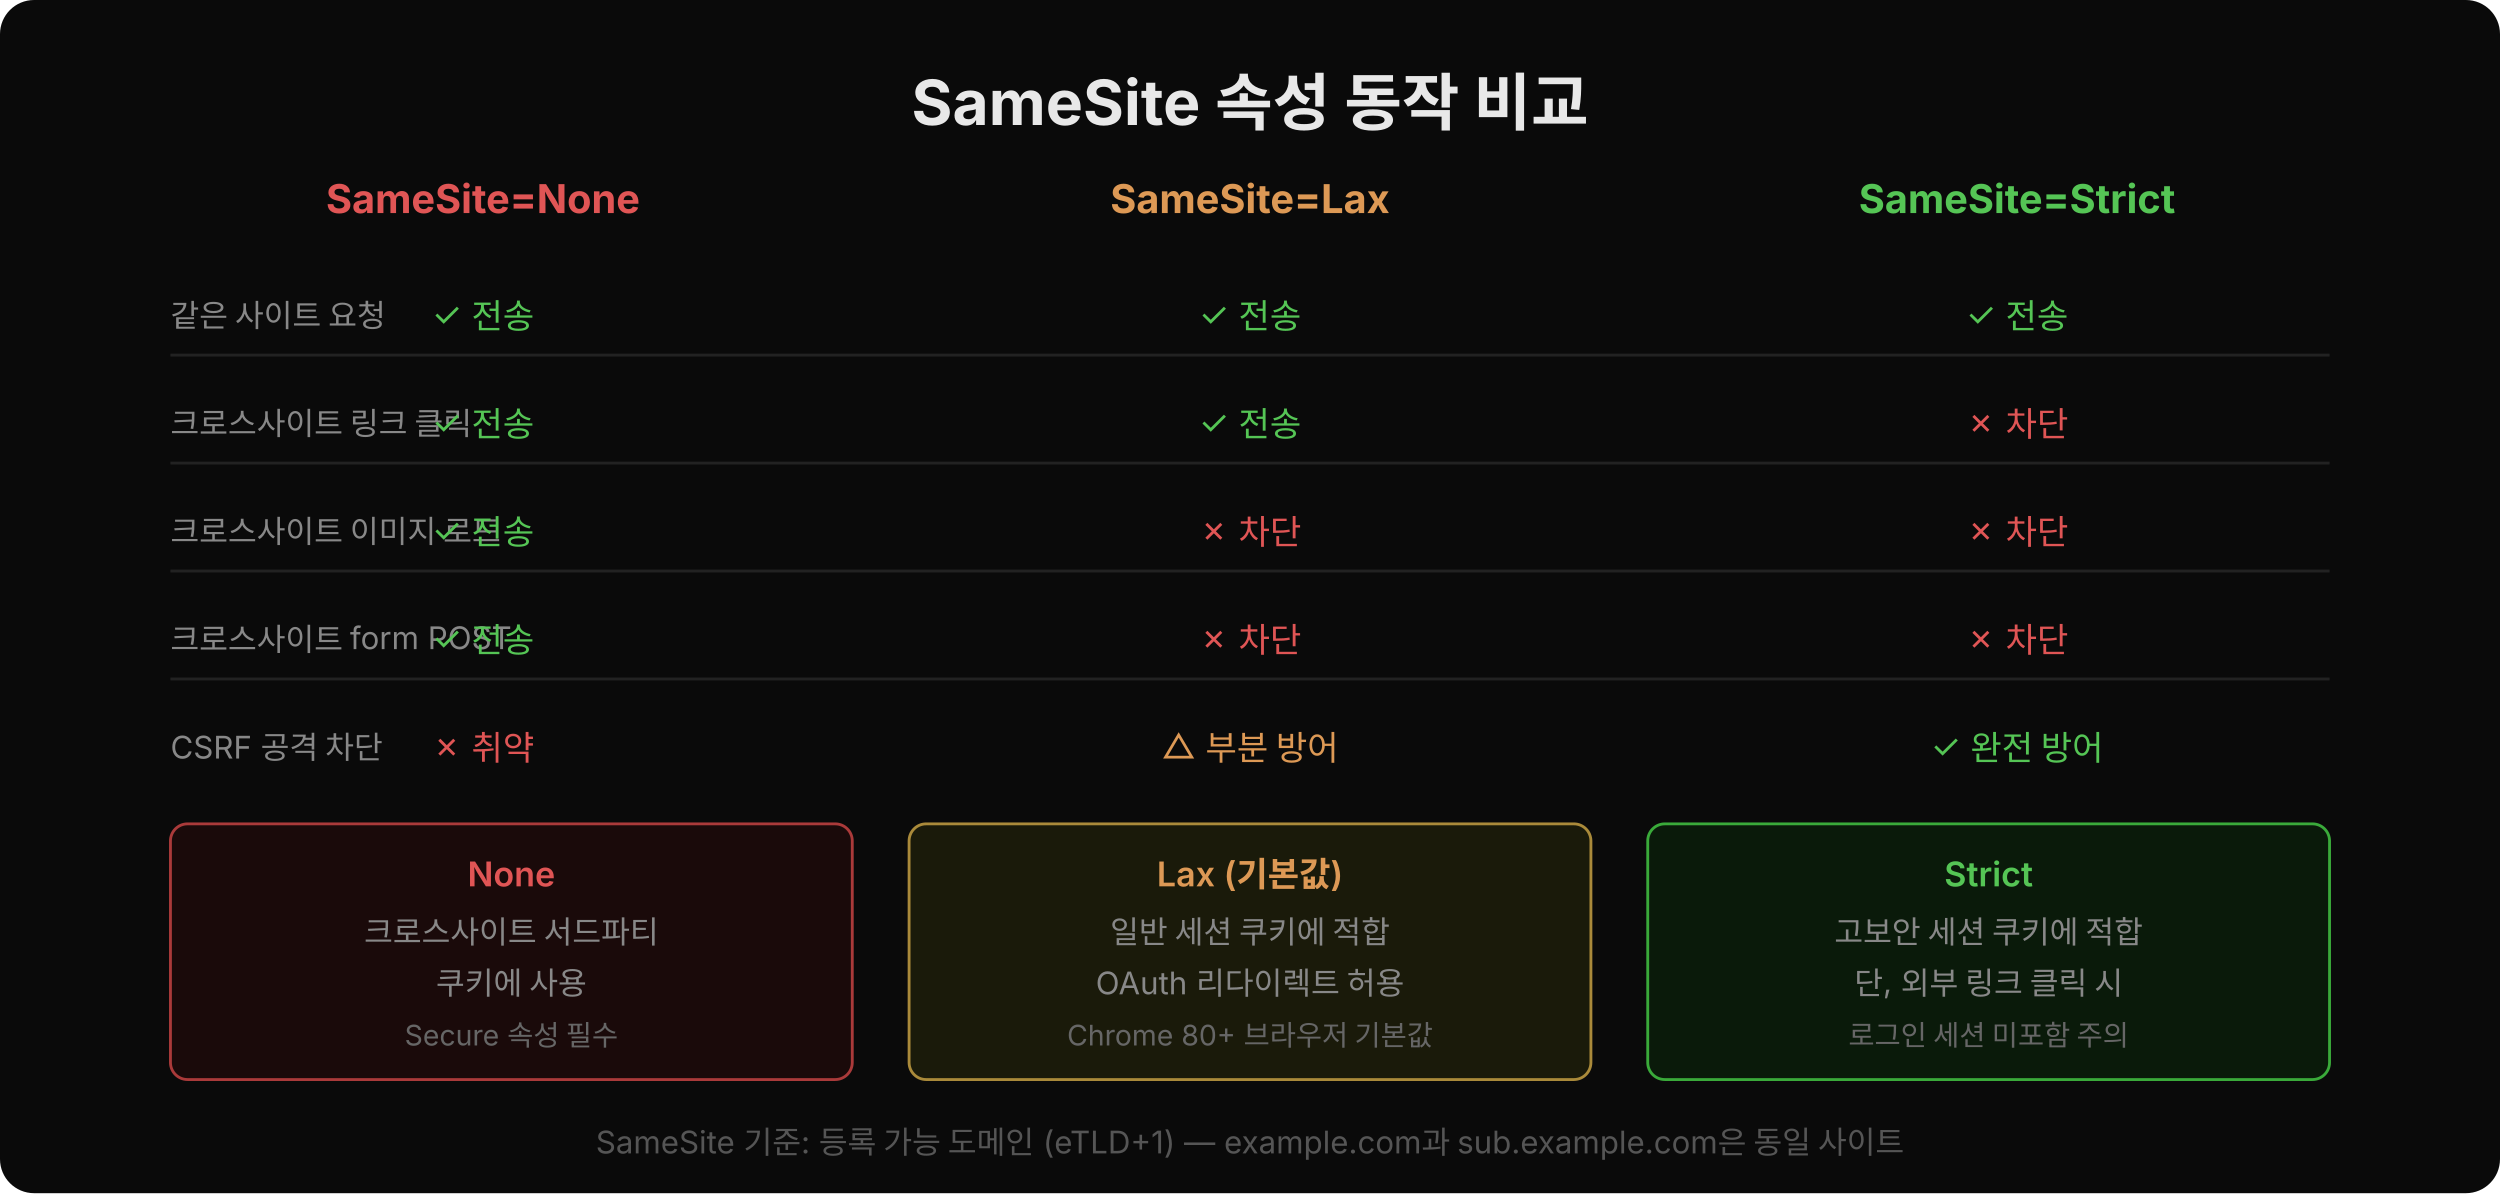
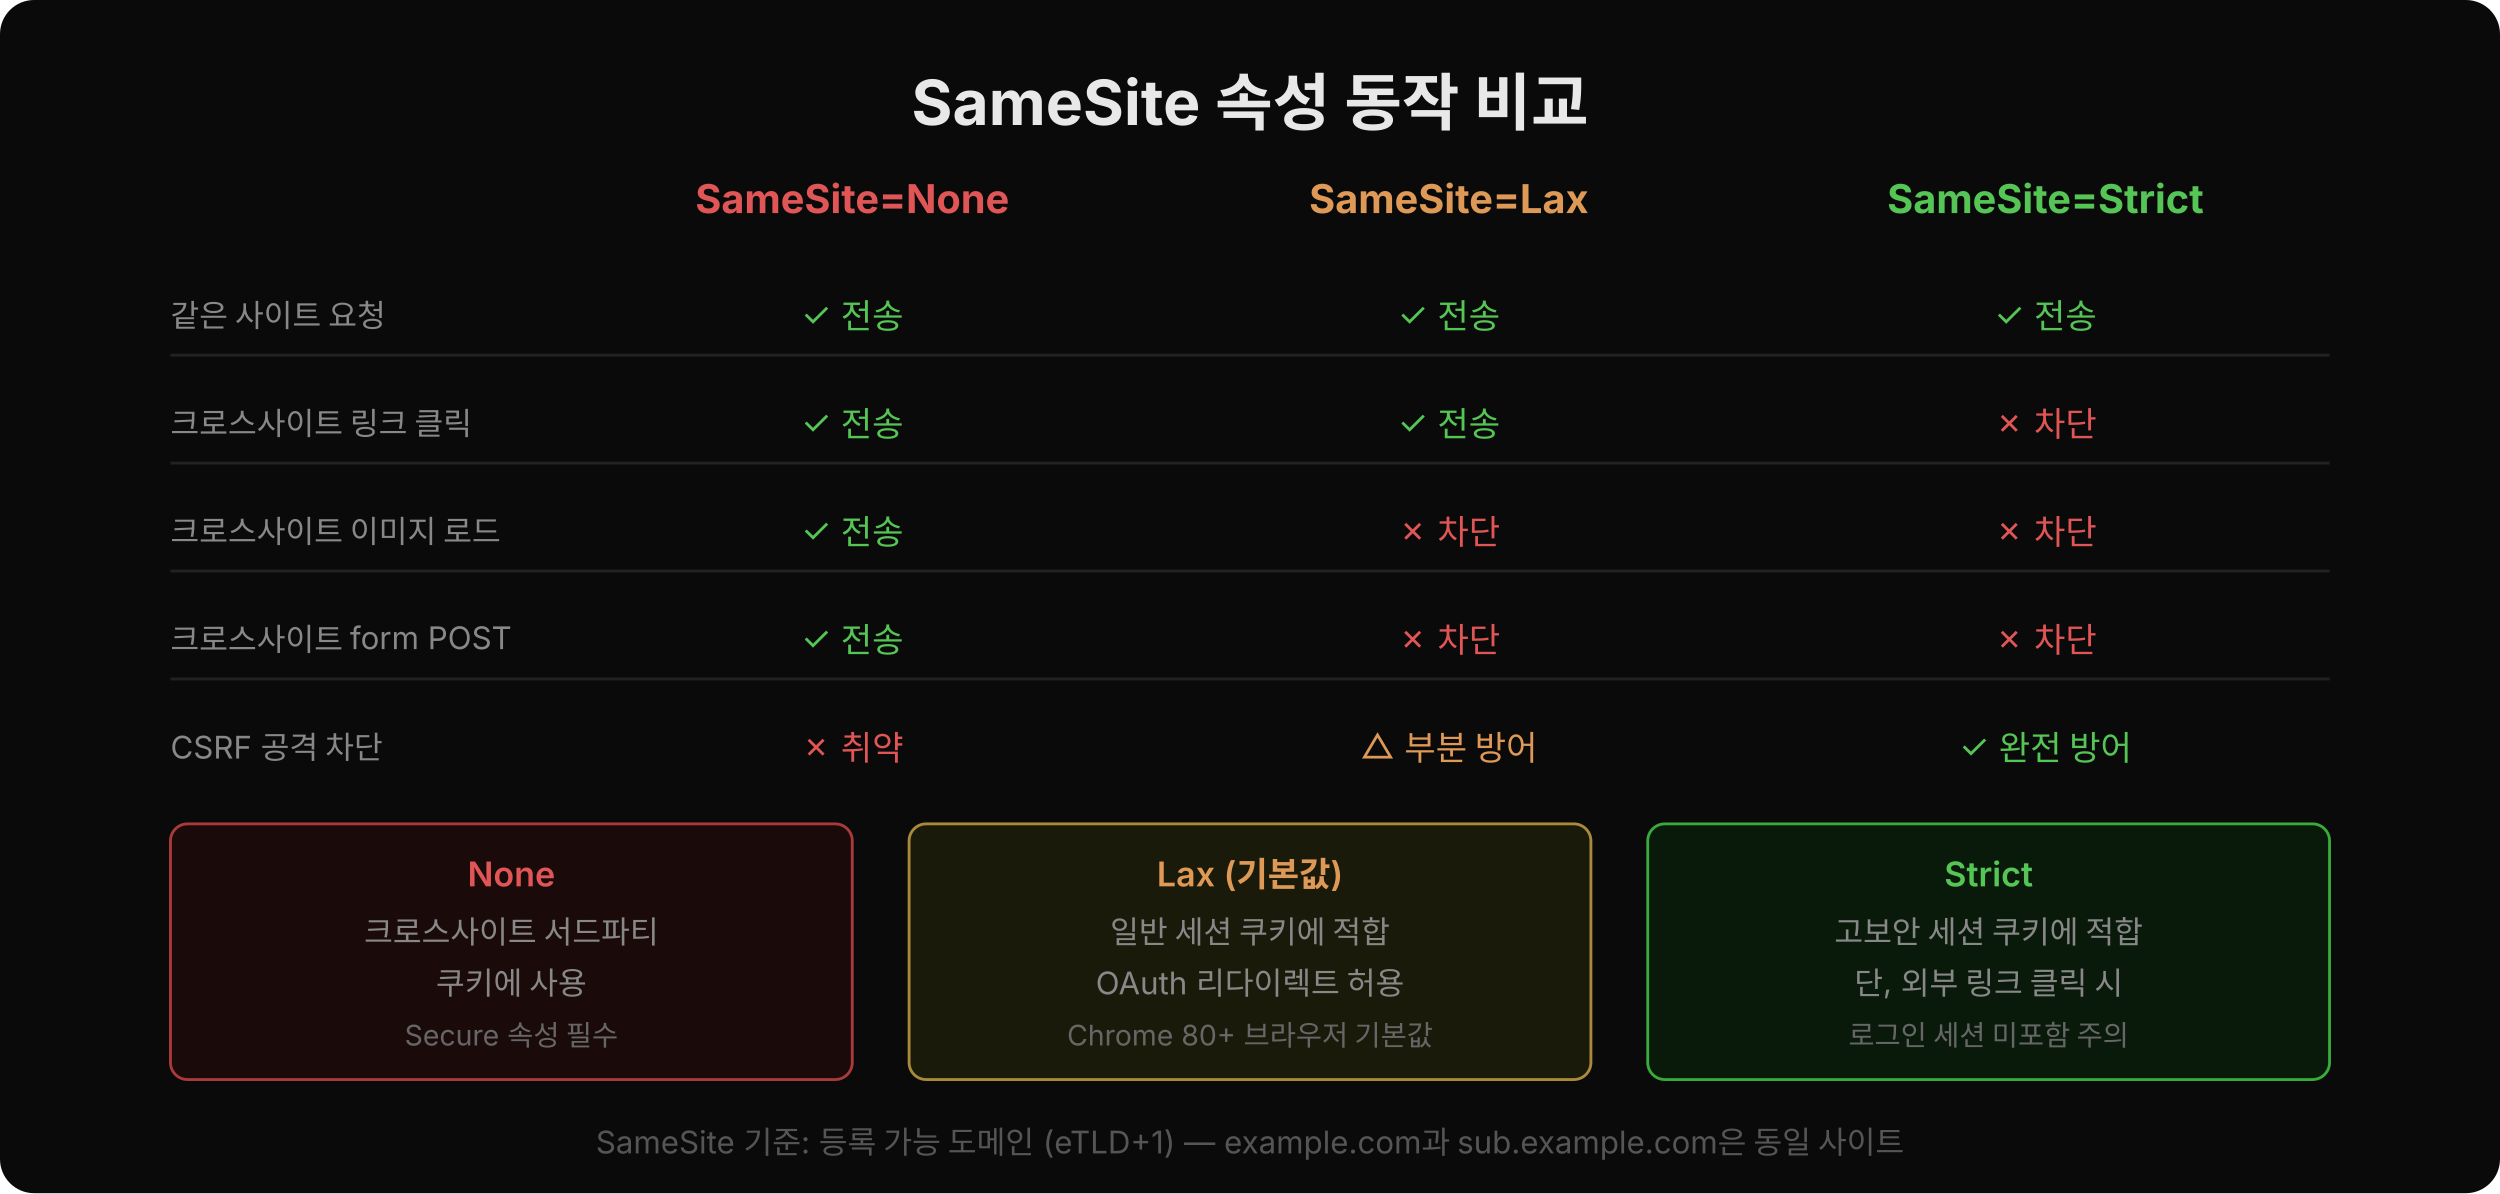
<svg xmlns="http://www.w3.org/2000/svg" width="880" height="420" viewBox="0 0 880 420">
  <rect width="880" height="420" fill="#0a0a0a" rx="12" />
  <g font-family="'Wanted Sans Variable','Wanted Sans',-apple-system,sans-serif">
    <text x="440" y="44" text-anchor="middle" font-size="22" font-weight="700" fill="#e8e8e8">SameSite 속성 동작 비교</text>
-     <text x="170" y="75" text-anchor="middle" font-size="14" font-weight="700" fill="#e05555">SameSite=None</text>
-     <text x="440" y="75" text-anchor="middle" font-size="14" font-weight="700" fill="#dd9955">SameSite=Lax</text>
-     <text x="710" y="75" text-anchor="middle" font-size="14" font-weight="700" fill="#55c555">SameSite=Strict</text>
+     <text x="300" y="75" text-anchor="middle" font-size="14" font-weight="700" fill="#e05555">SameSite=None</text>
+     <text x="510" y="75" text-anchor="middle" font-size="14" font-weight="700" fill="#dd9955">SameSite=Lax</text>
+     <text x="720" y="75" text-anchor="middle" font-size="14" font-weight="700" fill="#55c555">SameSite=Strict</text>
    <text x="60" y="115" font-size="11" fill="#888">같은 사이트 요청</text>
-     <text x="170" y="115" text-anchor="middle" font-size="12" fill="#55c555">✓ 전송</text>
-     <text x="440" y="115" text-anchor="middle" font-size="12" fill="#55c555">✓ 전송</text>
-     <text x="710" y="115" text-anchor="middle" font-size="12" fill="#55c555">✓ 전송</text>
+     <text x="300" y="115" text-anchor="middle" font-size="12" fill="#55c555">✓ 전송</text>
+     <text x="510" y="115" text-anchor="middle" font-size="12" fill="#55c555">✓ 전송</text>
+     <text x="720" y="115" text-anchor="middle" font-size="12" fill="#55c555">✓ 전송</text>
    <line x1="60" y1="125" x2="820" y2="125" stroke="#222" stroke-width="1" />
    <text x="60" y="153" font-size="11" fill="#888">크로스사이트 링크 클릭</text>
-     <text x="170" y="153" text-anchor="middle" font-size="12" fill="#55c555">✓ 전송</text>
-     <text x="440" y="153" text-anchor="middle" font-size="12" fill="#55c555">✓ 전송</text>
-     <text x="710" y="153" text-anchor="middle" font-size="12" fill="#e05555">✗ 차단</text>
+     <text x="300" y="153" text-anchor="middle" font-size="12" fill="#55c555">✓ 전송</text>
+     <text x="510" y="153" text-anchor="middle" font-size="12" fill="#55c555">✓ 전송</text>
+     <text x="720" y="153" text-anchor="middle" font-size="12" fill="#e05555">✗ 차단</text>
    <line x1="60" y1="163" x2="820" y2="163" stroke="#222" stroke-width="1" />
    <text x="60" y="191" font-size="11" fill="#888">크로스사이트 이미지 로드</text>
-     <text x="170" y="191" text-anchor="middle" font-size="12" fill="#55c555">✓ 전송</text>
-     <text x="440" y="191" text-anchor="middle" font-size="12" fill="#e05555">✗ 차단</text>
-     <text x="710" y="191" text-anchor="middle" font-size="12" fill="#e05555">✗ 차단</text>
+     <text x="300" y="191" text-anchor="middle" font-size="12" fill="#55c555">✓ 전송</text>
+     <text x="510" y="191" text-anchor="middle" font-size="12" fill="#e05555">✗ 차단</text>
+     <text x="720" y="191" text-anchor="middle" font-size="12" fill="#e05555">✗ 차단</text>
    <line x1="60" y1="201" x2="820" y2="201" stroke="#222" stroke-width="1" />
    <text x="60" y="229" font-size="11" fill="#888">크로스사이트 form POST</text>
-     <text x="170" y="229" text-anchor="middle" font-size="12" fill="#55c555">✓ 전송</text>
-     <text x="440" y="229" text-anchor="middle" font-size="12" fill="#e05555">✗ 차단</text>
-     <text x="710" y="229" text-anchor="middle" font-size="12" fill="#e05555">✗ 차단</text>
+     <text x="300" y="229" text-anchor="middle" font-size="12" fill="#55c555">✓ 전송</text>
+     <text x="510" y="229" text-anchor="middle" font-size="12" fill="#e05555">✗ 차단</text>
+     <text x="720" y="229" text-anchor="middle" font-size="12" fill="#e05555">✗ 차단</text>
    <line x1="60" y1="239" x2="820" y2="239" stroke="#222" stroke-width="1" />
    <text x="60" y="267" font-size="11" fill="#888">CSRF 공격 차단</text>
-     <text x="170" y="267" text-anchor="middle" font-size="12" fill="#e05555">✗ 취약</text>
-     <text x="440" y="267" text-anchor="middle" font-size="12" fill="#dd9955">△ 부분 방어</text>
-     <text x="710" y="267" text-anchor="middle" font-size="12" fill="#55c555">✓ 완전 방어</text>
+     <text x="300" y="267" text-anchor="middle" font-size="12" fill="#e05555">✗ 취약</text>
+     <text x="510" y="267" text-anchor="middle" font-size="12" fill="#dd9955">△ 부분 방어</text>
+     <text x="720" y="267" text-anchor="middle" font-size="12" fill="#55c555">✓ 완전 방어</text>
    <rect x="60" y="290" width="240" height="90" rx="6" fill="#1a0a0a" stroke="#aa3a3a" stroke-width="1" />
    <text x="180" y="312" text-anchor="middle" font-size="12" font-weight="600" fill="#e05555">None</text>
    <text x="180" y="332" text-anchor="middle" font-size="11" fill="#888">크로스사이트 서드파티</text>
    <text x="180" y="350" text-anchor="middle" font-size="11" fill="#888">쿠키에 사용</text>
    <text x="180" y="368" text-anchor="middle" font-size="10" fill="#666">Secure 속성 필수</text>
    <rect x="320" y="290" width="240" height="90" rx="6" fill="#1a1a0a" stroke="#aa8a3a" stroke-width="1" />
    <text x="440" y="312" text-anchor="middle" font-size="12" font-weight="600" fill="#dd9955">Lax (기본값)</text>
    <text x="440" y="332" text-anchor="middle" font-size="11" fill="#888">일반 세션 쿠키에 적합</text>
    <text x="440" y="350" text-anchor="middle" font-size="11" fill="#888">OAuth 리다이렉트 허용</text>
    <text x="440" y="368" text-anchor="middle" font-size="10" fill="#666">Chrome 80+ 브라우저 기본값</text>
    <rect x="580" y="290" width="240" height="90" rx="6" fill="#0a1a0a" stroke="#3aaa3a" stroke-width="1" />
    <text x="700" y="312" text-anchor="middle" font-size="12" font-weight="600" fill="#55c555">Strict</text>
    <text x="700" y="332" text-anchor="middle" font-size="11" fill="#888">고보안 세션 쿠키에 적합</text>
    <text x="700" y="350" text-anchor="middle" font-size="11" fill="#888">단, 외부 링크 클릭 시</text>
    <text x="700" y="368" text-anchor="middle" font-size="10" fill="#666">로그인 세션 미포함 주의</text>
    <text x="440" y="406" text-anchor="middle" font-size="11" fill="#555">SameSite 기준: 등록 가능 도메인 (eTLD+1) — example.com과 sub.example.com은 동일 사이트</text>
  </g>
</svg>
